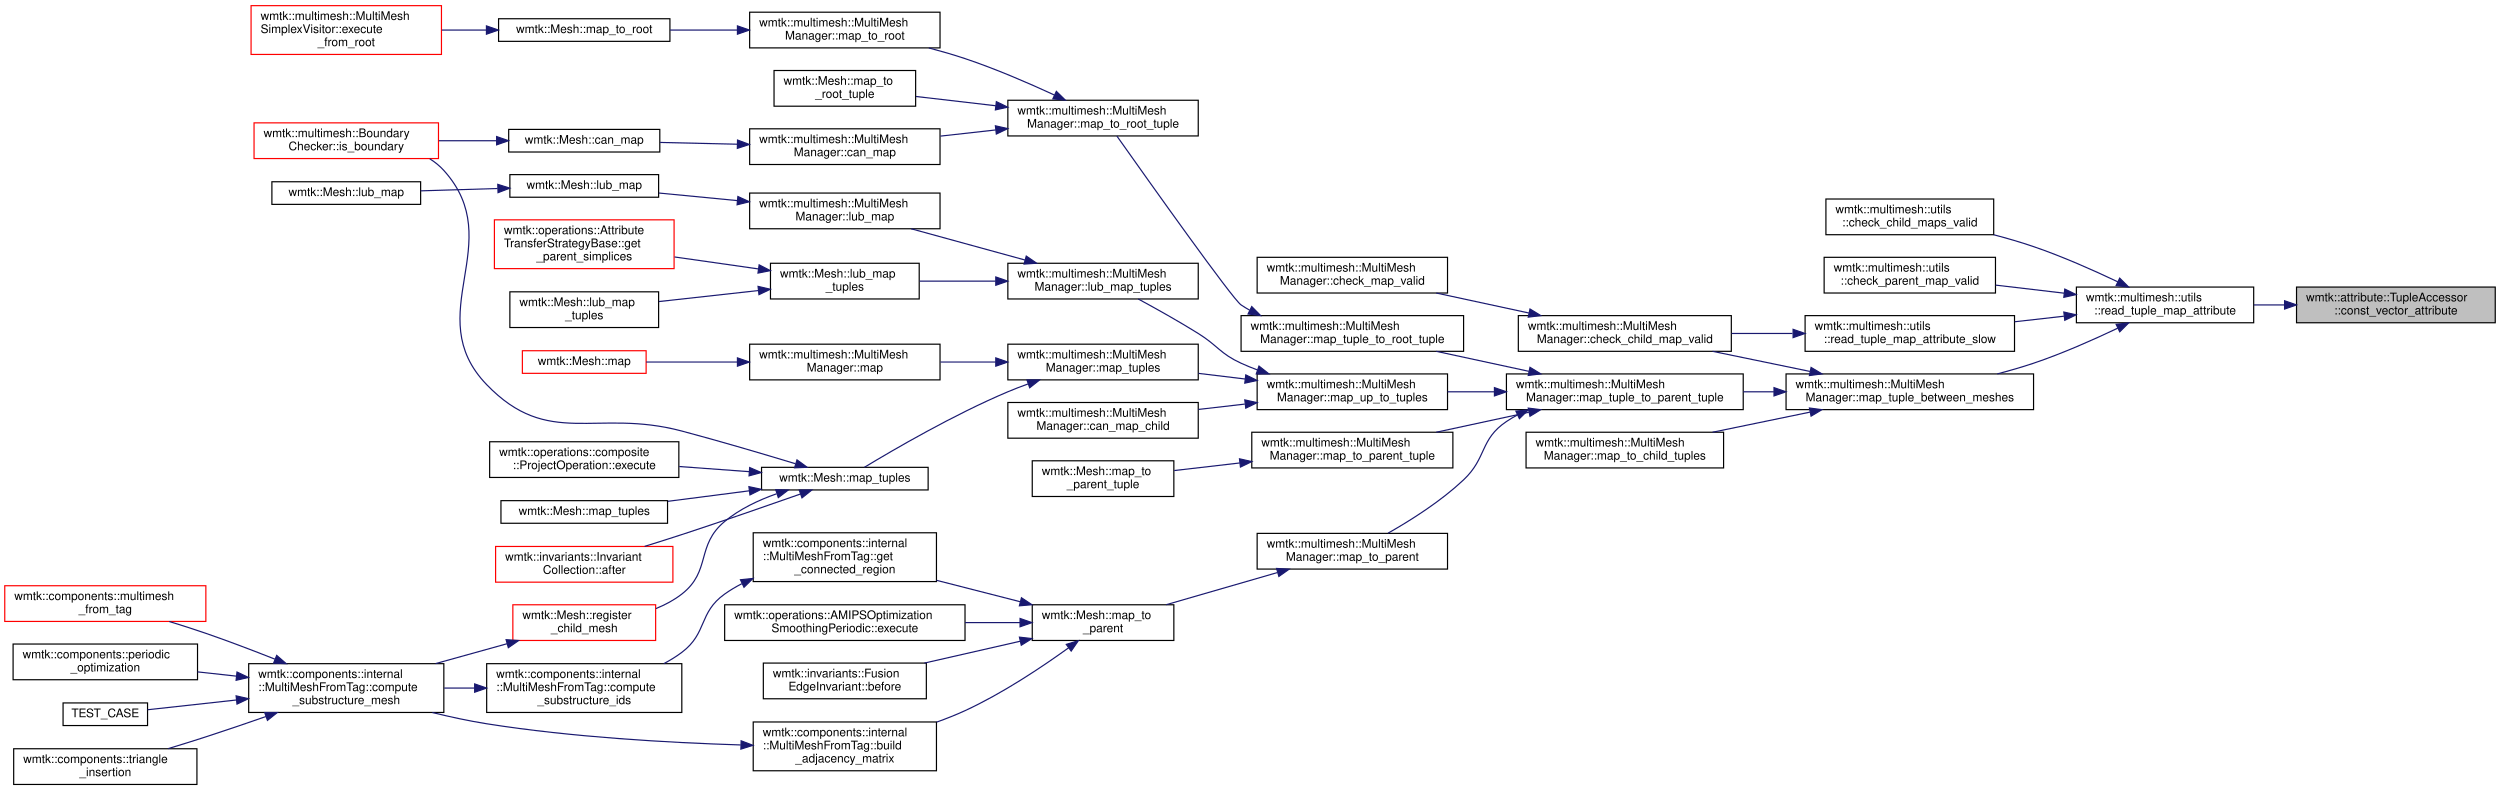
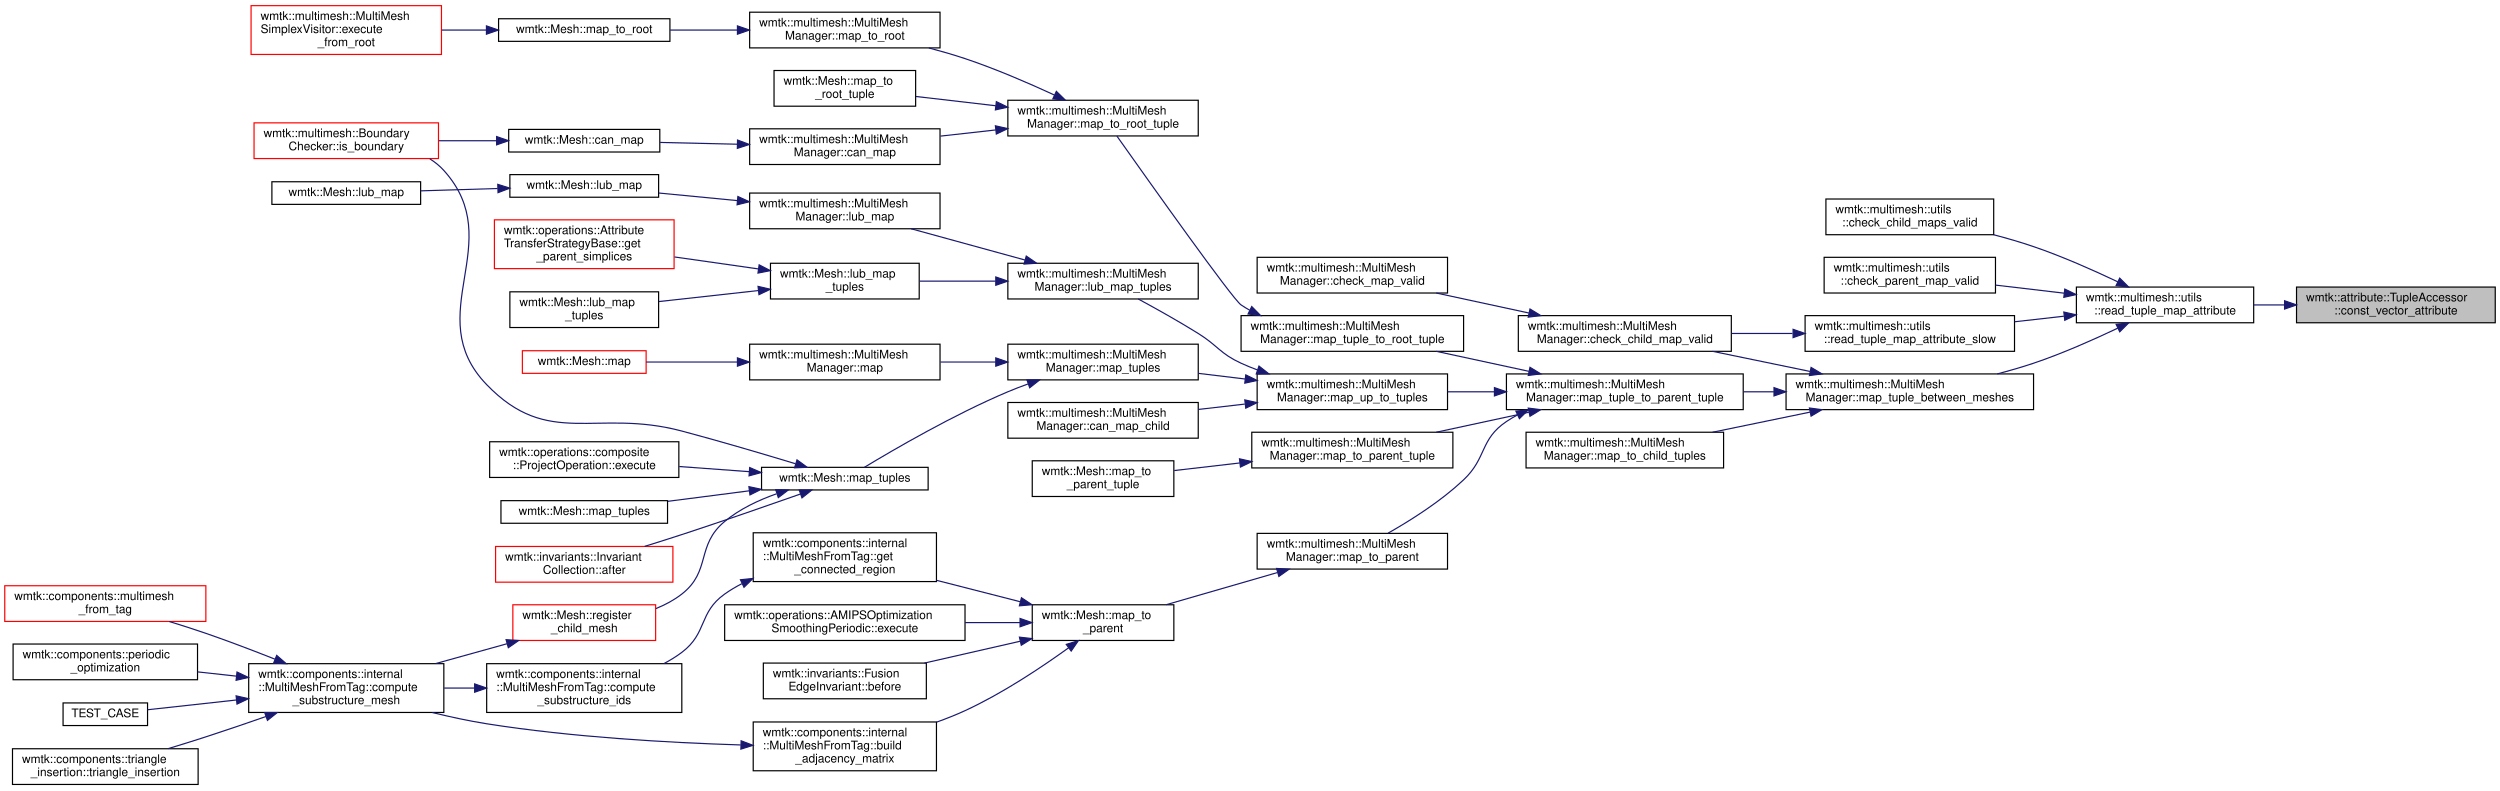
<svg xmlns="http://www.w3.org/2000/svg" xmlns:xlink="http://www.w3.org/1999/xlink" width="2101pt" height="664pt" viewBox="0.00 0.00 2101.00 663.50">
  <g id="graph0" class="graph" transform="scale(1 1) rotate(0) translate(4 659.5)">
    <g id="node1" class="node">
      <g id="a_node1">
        <a xlink:title=" ">
          <polygon fill="#bfbfbf" stroke="black" points="1926,-388.5 1926,-418.5 2093,-418.5 2093,-388.5 1926,-388.5" />
          <text text-anchor="start" x="1934" y="-406.5" font-family="Helvetica,sans-Serif" font-size="10.00">wmtk::attribute::TupleAccessor</text>
          <text text-anchor="middle" x="2009.5" y="-395.5" font-family="Helvetica,sans-Serif" font-size="10.00">::const_vector_attribute</text>
        </a>
      </g>
    </g>
    <g id="node2" class="node">
      <g id="a_node2">
        <a xlink:href="namespacewmtk_1_1multimesh_1_1utils.html#a7d748ef4839b09a5460e8af97b9fa678" target="_top" xlink:title=" ">
          <polygon fill="none" stroke="black" points="1741,-388.5 1741,-418.5 1890,-418.5 1890,-388.5 1741,-388.5" />
          <text text-anchor="start" x="1749" y="-406.5" font-family="Helvetica,sans-Serif" font-size="10.00">wmtk::multimesh::utils</text>
          <text text-anchor="middle" x="1815.5" y="-395.5" font-family="Helvetica,sans-Serif" font-size="10.00">::read_tuple_map_attribute</text>
        </a>
      </g>
    </g>
    <g id="edge1" class="edge">
      <path fill="none" stroke="midnightblue" d="M1915.88,-403.5C1907.26,-403.5 1898.6,-403.5 1890.19,-403.5" />
      <polygon fill="midnightblue" stroke="midnightblue" points="1915.96,-407 1925.96,-403.5 1915.96,-400 1915.96,-407" />
    </g>
    <g id="node3" class="node">
      <g id="a_node3">
        <a xlink:href="namespacewmtk_1_1multimesh_1_1utils.html#a317686a1574920c114f02dac79146d5b" target="_top" xlink:title=" ">
          <polygon fill="none" stroke="black" points="1530.5,-462.5 1530.5,-492.5 1671.5,-492.5 1671.5,-462.5 1530.5,-462.5" />
          <text text-anchor="start" x="1538.5" y="-480.5" font-family="Helvetica,sans-Serif" font-size="10.00">wmtk::multimesh::utils</text>
          <text text-anchor="middle" x="1601" y="-469.5" font-family="Helvetica,sans-Serif" font-size="10.00">::check_child_maps_valid</text>
        </a>
      </g>
    </g>
    <g id="edge2" class="edge">
      <path fill="none" stroke="midnightblue" d="M1775.8,-422.9C1755.15,-432.71 1729.1,-444.26 1705,-452.5 1694.29,-456.16 1682.78,-459.51 1671.48,-462.48" />
      <polygon fill="midnightblue" stroke="midnightblue" points="1777.39,-426.02 1784.88,-418.53 1774.36,-419.71 1777.39,-426.02" />
    </g>
    <g id="node4" class="node">
      <g id="a_node4">
        <a xlink:href="namespacewmtk_1_1multimesh_1_1utils.html#a72d2a49b74701d0d60edfe4408f4b5a0" target="_top" xlink:title=" ">
          <polygon fill="none" stroke="black" points="1529,-413.5 1529,-443.5 1673,-443.5 1673,-413.5 1529,-413.5" />
          <text text-anchor="start" x="1537" y="-431.5" font-family="Helvetica,sans-Serif" font-size="10.00">wmtk::multimesh::utils</text>
          <text text-anchor="middle" x="1601" y="-420.5" font-family="Helvetica,sans-Serif" font-size="10.00">::check_parent_map_valid</text>
        </a>
      </g>
    </g>
    <g id="edge3" class="edge">
      <path fill="none" stroke="midnightblue" d="M1730.62,-413.37C1711.58,-415.61 1691.54,-417.97 1673.09,-420.14" />
      <polygon fill="midnightblue" stroke="midnightblue" points="1731.25,-416.82 1740.77,-412.17 1730.43,-409.87 1731.25,-416.82" />
    </g>
    <g id="node5" class="node">
      <g id="a_node5">
        <a xlink:href="classwmtk_1_1multimesh_1_1_multi_mesh_manager.html#a6f9186ced3e97aef2a0af71a3aa5c6a0" target="_top" xlink:title=" ">
          <polygon fill="none" stroke="black" points="1497,-315.5 1497,-345.5 1705,-345.5 1705,-315.5 1497,-315.5" />
          <text text-anchor="start" x="1505" y="-333.5" font-family="Helvetica,sans-Serif" font-size="10.00">wmtk::multimesh::MultiMesh</text>
          <text text-anchor="middle" x="1601" y="-322.5" font-family="Helvetica,sans-Serif" font-size="10.00">Manager::map_tuple_between_meshes</text>
        </a>
      </g>
    </g>
    <g id="edge4" class="edge">
      <path fill="none" stroke="midnightblue" d="M1775.83,-384.01C1755.19,-374.17 1729.13,-362.63 1705,-354.5 1695.26,-351.22 1684.85,-348.22 1674.53,-345.55" />
      <polygon fill="midnightblue" stroke="midnightblue" points="1774.38,-387.2 1784.91,-388.39 1777.43,-380.89 1774.38,-387.2" />
    </g>
    <g id="node50" class="node">
      <g id="a_node50">
        <a xlink:href="namespacewmtk_1_1multimesh_1_1utils.html#ad94e77dd28232bdd696412d346f30f62" target="_top" xlink:title=" ">
          <polygon fill="none" stroke="black" points="1513,-364.5 1513,-394.5 1689,-394.5 1689,-364.5 1513,-364.5" />
          <text text-anchor="start" x="1521" y="-382.5" font-family="Helvetica,sans-Serif" font-size="10.00">wmtk::multimesh::utils</text>
          <text text-anchor="middle" x="1601" y="-371.5" font-family="Helvetica,sans-Serif" font-size="10.00">::read_tuple_map_attribute_slow</text>
        </a>
      </g>
    </g>
    <g id="edge52" class="edge">
      <path fill="none" stroke="midnightblue" d="M1730.49,-394.01C1716.89,-392.48 1702.78,-390.88 1689.11,-389.34" />
      <polygon fill="midnightblue" stroke="midnightblue" points="1730.44,-397.53 1740.77,-395.17 1731.23,-390.57 1730.44,-397.53" />
    </g>
    <g id="node6" class="node">
      <g id="a_node6">
        <a xlink:href="classwmtk_1_1multimesh_1_1_multi_mesh_manager.html#ad1b3fcd12c4e092d9e92f2aa7db224bf" target="_top" xlink:title=" ">
          <polygon fill="none" stroke="black" points="1272,-364.5 1272,-394.5 1451,-394.5 1451,-364.5 1272,-364.5" />
          <text text-anchor="start" x="1280" y="-382.5" font-family="Helvetica,sans-Serif" font-size="10.00">wmtk::multimesh::MultiMesh</text>
          <text text-anchor="middle" x="1361.5" y="-371.5" font-family="Helvetica,sans-Serif" font-size="10.00">Manager::check_child_map_valid</text>
        </a>
      </g>
    </g>
    <g id="edge5" class="edge">
      <path fill="none" stroke="midnightblue" d="M1517.06,-347.61C1490.4,-353.11 1461.1,-359.16 1435.23,-364.49" />
      <polygon fill="midnightblue" stroke="midnightblue" points="1518.04,-350.98 1527.13,-345.53 1516.63,-344.13 1518.04,-350.98" />
    </g>
    <g id="node8" class="node">
      <g id="a_node8">
        <a xlink:href="classwmtk_1_1multimesh_1_1_multi_mesh_manager.html#ad327312fd1808a9def38d576eb0a1557" target="_top" xlink:title=" ">
          <polygon fill="none" stroke="black" points="1278.5,-266.5 1278.5,-296.5 1444.5,-296.5 1444.5,-266.5 1278.5,-266.5" />
          <text text-anchor="start" x="1286.5" y="-284.5" font-family="Helvetica,sans-Serif" font-size="10.00">wmtk::multimesh::MultiMesh</text>
          <text text-anchor="middle" x="1361.5" y="-273.5" font-family="Helvetica,sans-Serif" font-size="10.00">Manager::map_to_child_tuples</text>
        </a>
      </g>
    </g>
    <g id="edge7" class="edge">
      <path fill="none" stroke="midnightblue" d="M1517.06,-313.39C1490.4,-307.89 1461.1,-301.84 1435.23,-296.51" />
      <polygon fill="midnightblue" stroke="midnightblue" points="1516.63,-316.87 1527.13,-315.47 1518.04,-310.02 1516.63,-316.87" />
    </g>
    <g id="node9" class="node">
      <g id="a_node9">
        <a xlink:href="classwmtk_1_1multimesh_1_1_multi_mesh_manager.html#af6fd8d8b5cc1e8b2c877718b99374f03" target="_top" xlink:title=" ">
          <polygon fill="none" stroke="black" points="1262,-315.5 1262,-345.5 1461,-345.5 1461,-315.5 1262,-315.5" />
          <text text-anchor="start" x="1270" y="-333.5" font-family="Helvetica,sans-Serif" font-size="10.00">wmtk::multimesh::MultiMesh</text>
          <text text-anchor="middle" x="1361.5" y="-322.5" font-family="Helvetica,sans-Serif" font-size="10.00">Manager::map_tuple_to_parent_tuple</text>
        </a>
      </g>
    </g>
    <g id="edge8" class="edge">
      <path fill="none" stroke="midnightblue" d="M1486.79,-330.5C1478.19,-330.5 1469.54,-330.5 1461.04,-330.5" />
      <polygon fill="midnightblue" stroke="midnightblue" points="1486.87,-334 1496.87,-330.5 1486.87,-327 1486.87,-334" />
    </g>
    <g id="node7" class="node">
      <g id="a_node7">
        <a xlink:href="classwmtk_1_1multimesh_1_1_multi_mesh_manager.html#a01d41f4e6fd9e1c07166ac2470068eaf" target="_top" xlink:title="update all the hashes of the top-simplces of the parent mesh around a vertex hashes of the parent tup...">
          <polygon fill="none" stroke="black" points="1052.5,-413.5 1052.5,-443.5 1212.5,-443.5 1212.5,-413.5 1052.5,-413.5" />
          <text text-anchor="start" x="1060.5" y="-431.5" font-family="Helvetica,sans-Serif" font-size="10.00">wmtk::multimesh::MultiMesh</text>
          <text text-anchor="middle" x="1132.5" y="-420.5" font-family="Helvetica,sans-Serif" font-size="10.00">Manager::check_map_valid</text>
        </a>
      </g>
    </g>
    <g id="edge6" class="edge">
      <path fill="none" stroke="midnightblue" d="M1280.89,-396.69C1255.5,-402.16 1227.63,-408.18 1203.02,-413.49" />
      <polygon fill="midnightblue" stroke="midnightblue" points="1281.81,-400.07 1290.85,-394.53 1280.34,-393.22 1281.81,-400.07" />
    </g>
    <g id="node10" class="node">
      <g id="a_node10">
        <a xlink:href="classwmtk_1_1multimesh_1_1_multi_mesh_manager.html#ac94a293fd16e73ca52793906e308b885" target="_top" xlink:title="optimized map from a simplex from this mesh to its direct parent">
          <polygon fill="none" stroke="black" points="1052.5,-181.5 1052.5,-211.5 1212.5,-211.5 1212.5,-181.5 1052.5,-181.5" />
          <text text-anchor="start" x="1060.5" y="-199.5" font-family="Helvetica,sans-Serif" font-size="10.00">wmtk::multimesh::MultiMesh</text>
          <text text-anchor="middle" x="1132.5" y="-188.5" font-family="Helvetica,sans-Serif" font-size="10.00">Manager::map_to_parent</text>
        </a>
      </g>
    </g>
    <g id="edge9" class="edge">
      <path fill="none" stroke="midnightblue" d="M1271.22,-310.99C1268.03,-309.31 1264.94,-307.48 1262,-305.5 1239.59,-290.4 1245.66,-275.04 1226,-256.5 1206.93,-238.5 1181.78,-222.59 1162.52,-211.68" />
      <polygon fill="midnightblue" stroke="midnightblue" points="1269.93,-314.25 1280.46,-315.35 1272.91,-307.92 1269.93,-314.25" />
    </g>
    <g id="node22" class="node">
      <g id="a_node22">
        <a xlink:href="classwmtk_1_1multimesh_1_1_multi_mesh_manager.html#aceafdf106da35c6b5ba26539a8d47aac" target="_top" xlink:title="optimized map from a simplex from this mesh to its direct parent">
          <polygon fill="none" stroke="black" points="1048,-266.5 1048,-296.5 1217,-296.5 1217,-266.5 1048,-266.5" />
          <text text-anchor="start" x="1056" y="-284.5" font-family="Helvetica,sans-Serif" font-size="10.00">wmtk::multimesh::MultiMesh</text>
          <text text-anchor="middle" x="1132.5" y="-273.5" font-family="Helvetica,sans-Serif" font-size="10.00">Manager::map_to_parent_tuple</text>
        </a>
      </g>
    </g>
    <g id="edge22" class="edge">
      <path fill="none" stroke="midnightblue" d="M1280.89,-313.31C1255.5,-307.84 1227.63,-301.82 1203.02,-296.51" />
      <polygon fill="midnightblue" stroke="midnightblue" points="1280.34,-316.78 1290.85,-315.47 1281.81,-309.93 1280.34,-316.78" />
    </g>
    <g id="node24" class="node">
      <g id="a_node24">
        <a xlink:href="classwmtk_1_1multimesh_1_1_multi_mesh_manager.html#abbd5b4aab00a9ebb113bc6fe5bb635bd" target="_top" xlink:title=" ">
          <polygon fill="none" stroke="black" points="1039,-364.5 1039,-394.5 1226,-394.5 1226,-364.5 1039,-364.5" />
          <text text-anchor="start" x="1047" y="-382.5" font-family="Helvetica,sans-Serif" font-size="10.00">wmtk::multimesh::MultiMesh</text>
          <text text-anchor="middle" x="1132.5" y="-371.5" font-family="Helvetica,sans-Serif" font-size="10.00">Manager::map_tuple_to_root_tuple</text>
        </a>
      </g>
    </g>
    <g id="edge24" class="edge">
      <path fill="none" stroke="midnightblue" d="M1280.89,-347.69C1255.5,-353.16 1227.63,-359.18 1203.02,-364.49" />
      <polygon fill="midnightblue" stroke="midnightblue" points="1281.81,-351.07 1290.85,-345.53 1280.34,-344.22 1281.81,-351.07" />
    </g>
    <g id="node33" class="node">
      <g id="a_node33">
        <a xlink:href="classwmtk_1_1multimesh_1_1_multi_mesh_manager.html#aefe5179057c978e227c3349d13578c4a" target="_top" xlink:title=" ">
          <polygon fill="none" stroke="black" points="1052.5,-315.5 1052.5,-345.5 1212.5,-345.5 1212.5,-315.5 1052.5,-315.5" />
          <text text-anchor="start" x="1060.5" y="-333.5" font-family="Helvetica,sans-Serif" font-size="10.00">wmtk::multimesh::MultiMesh</text>
          <text text-anchor="middle" x="1132.5" y="-322.5" font-family="Helvetica,sans-Serif" font-size="10.00">Manager::map_up_to_tuples</text>
        </a>
      </g>
    </g>
    <g id="edge33" class="edge">
      <path fill="none" stroke="midnightblue" d="M1251.82,-330.5C1238.57,-330.5 1225.24,-330.5 1212.53,-330.5" />
      <polygon fill="midnightblue" stroke="midnightblue" points="1251.92,-334 1261.92,-330.5 1251.92,-327 1251.92,-334" />
    </g>
    <g id="node11" class="node">
      <g id="a_node11">
        <a xlink:href="classwmtk_1_1_mesh.html#abce79ed965e5c4631713fe534f1699a7" target="_top" xlink:title="optimized map from a simplex from this mesh to its direct parent">
          <polygon fill="none" stroke="black" points="863.5,-121.5 863.5,-151.5 982.5,-151.5 982.5,-121.5 863.5,-121.5" />
          <text text-anchor="start" x="871.5" y="-139.5" font-family="Helvetica,sans-Serif" font-size="10.00">wmtk::Mesh::map_to</text>
          <text text-anchor="middle" x="923" y="-128.5" font-family="Helvetica,sans-Serif" font-size="10.00">_parent</text>
        </a>
      </g>
    </g>
    <g id="edge10" class="edge">
      <path fill="none" stroke="midnightblue" d="M1069.54,-178.58C1039.77,-169.98 1004.48,-159.77 976.11,-151.57" />
      <polygon fill="midnightblue" stroke="midnightblue" points="1068.83,-182.02 1079.41,-181.44 1070.77,-175.3 1068.83,-182.02" />
    </g>
    <g id="node12" class="node">
      <g id="a_node12">
        <a xlink:href="classwmtk_1_1invariants_1_1_fusion_edge_invariant.html#abb8894b188e06d51bad0c0df062b37fe" target="_top" xlink:title=" ">
          <polygon fill="none" stroke="black" points="637.5,-72.5 637.5,-102.5 774.5,-102.5 774.5,-72.5 637.5,-72.5" />
          <text text-anchor="start" x="645.5" y="-90.5" font-family="Helvetica,sans-Serif" font-size="10.00">wmtk::invariants::Fusion</text>
          <text text-anchor="middle" x="706" y="-79.5" font-family="Helvetica,sans-Serif" font-size="10.00">EdgeInvariant::before</text>
        </a>
      </g>
    </g>
    <g id="edge11" class="edge">
      <path fill="none" stroke="midnightblue" d="M853.2,-120.82C827.47,-114.96 798.33,-108.32 772.88,-102.51" />
      <polygon fill="midnightblue" stroke="midnightblue" points="852.72,-124.3 863.25,-123.11 854.28,-117.48 852.72,-124.3" />
    </g>
    <g id="node13" class="node">
      <g id="a_node13">
        <a xlink:href="classwmtk_1_1components_1_1internal_1_1_multi_mesh_from_tag.html#a00b7df05e0cd44c1a2d4e6ee39dbaacf" target="_top" xlink:title="Create the adjacency (stored as attribute) of the substructure.">
          <polygon fill="none" stroke="black" points="629,-12 629,-53 783,-53 783,-12 629,-12" />
          <text text-anchor="start" x="637" y="-41" font-family="Helvetica,sans-Serif" font-size="10.00">wmtk::components::internal</text>
          <text text-anchor="start" x="637" y="-30" font-family="Helvetica,sans-Serif" font-size="10.00">::MultiMeshFromTag::build</text>
          <text text-anchor="middle" x="706" y="-19" font-family="Helvetica,sans-Serif" font-size="10.00">_adjacency_matrix</text>
        </a>
      </g>
    </g>
    <g id="edge12" class="edge">
      <path fill="none" stroke="midnightblue" d="M894.13,-115.39C871.6,-99.12 838.55,-77.03 807,-62.5 799.43,-59.01 791.35,-55.81 783.19,-52.9" />
      <polygon fill="midnightblue" stroke="midnightblue" points="892.09,-118.23 902.23,-121.31 896.22,-112.58 892.09,-118.23" />
    </g>
    <g id="node19" class="node">
      <g id="a_node19">
        <a xlink:href="classwmtk_1_1operations_1_1_a_m_i_p_s_optimization_smoothing_periodic.html#a86df18fe3713cb41dca1687487dea61b" target="_top" xlink:title="returns an empty vector in case of failure">
          <polygon fill="none" stroke="black" points="605,-121.5 605,-151.5 807,-151.5 807,-121.5 605,-121.5" />
          <text text-anchor="start" x="613" y="-139.5" font-family="Helvetica,sans-Serif" font-size="10.00">wmtk::operations::AMIPSOptimization</text>
          <text text-anchor="middle" x="706" y="-128.5" font-family="Helvetica,sans-Serif" font-size="10.00">SmoothingPeriodic::execute</text>
        </a>
      </g>
    </g>
    <g id="edge18" class="edge">
      <path fill="none" stroke="midnightblue" d="M853.25,-136.5C838.52,-136.5 822.67,-136.5 807.03,-136.5" />
      <polygon fill="midnightblue" stroke="midnightblue" points="853.25,-140 863.25,-136.5 853.25,-133 853.25,-140" />
    </g>
    <g id="node20" class="node">
      <g id="a_node20">
        <a xlink:href="classwmtk_1_1components_1_1internal_1_1_multi_mesh_from_tag.html#a5c6d50173da15e964b0f1dc6367858e6" target="_top" xlink:title="Get tuples with different global_cid that all represent simplex(t_in, ptype) and are in the same tag-...">
          <polygon fill="none" stroke="black" points="629,-171 629,-212 783,-212 783,-171 629,-171" />
          <text text-anchor="start" x="637" y="-200" font-family="Helvetica,sans-Serif" font-size="10.00">wmtk::components::internal</text>
          <text text-anchor="start" x="637" y="-189" font-family="Helvetica,sans-Serif" font-size="10.00">::MultiMeshFromTag::get</text>
          <text text-anchor="middle" x="706" y="-178" font-family="Helvetica,sans-Serif" font-size="10.00">_connected_region</text>
        </a>
      </g>
    </g>
    <g id="edge19" class="edge">
      <path fill="none" stroke="midnightblue" d="M853.48,-154.03C831.05,-159.77 806,-166.17 783.05,-172.05" />
      <polygon fill="midnightblue" stroke="midnightblue" points="854.43,-157.4 863.25,-151.53 852.69,-150.62 854.43,-157.4" />
    </g>
    <g id="node14" class="node">
      <g id="a_node14">
        <a xlink:href="classwmtk_1_1components_1_1internal_1_1_multi_mesh_from_tag.html#a96647e9413f2b7e13dd17f02cf29b12d" target="_top" xlink:title="Create a manifold mesh from the substructure.">
          <polygon fill="none" stroke="black" points="205,-61 205,-102 369,-102 369,-61 205,-61" />
          <text text-anchor="start" x="213" y="-90" font-family="Helvetica,sans-Serif" font-size="10.00">wmtk::components::internal</text>
          <text text-anchor="start" x="213" y="-79" font-family="Helvetica,sans-Serif" font-size="10.00">::MultiMeshFromTag::compute</text>
          <text text-anchor="middle" x="287" y="-68" font-family="Helvetica,sans-Serif" font-size="10.00">_substructure_mesh</text>
        </a>
      </g>
    </g>
    <g id="edge13" class="edge">
      <path fill="none" stroke="midnightblue" d="M618.52,-33.69C558.33,-35.56 476.38,-40.19 405,-51.5 390.09,-53.86 374.31,-57.27 359.33,-60.95" />
      <polygon fill="midnightblue" stroke="midnightblue" points="618.85,-37.18 628.74,-33.39 618.64,-30.18 618.85,-37.18" />
    </g>
    <g id="node15" class="node">
      <g id="a_node15">
        <a xlink:href="namespacewmtk_1_1components.html#ac309092566399cef68679a1bb8107d1e" target="_top" xlink:title="Generate a multi-mesh from a mesh with a tag that represents the substructure, the mesh is changed.">
          <polygon fill="none" stroke="red" points="0,-137.5 0,-167.5 169,-167.5 169,-137.5 0,-137.5" />
          <text text-anchor="start" x="8" y="-155.5" font-family="Helvetica,sans-Serif" font-size="10.00">wmtk::components::multimesh</text>
          <text text-anchor="middle" x="84.5" y="-144.5" font-family="Helvetica,sans-Serif" font-size="10.00">_from_tag</text>
        </a>
      </g>
    </g>
    <g id="edge14" class="edge">
      <path fill="none" stroke="midnightblue" d="M227.07,-105.78C208.6,-113.09 188.06,-120.91 169,-127.5 159.13,-130.91 148.52,-134.3 138.27,-137.43" />
      <polygon fill="midnightblue" stroke="midnightblue" points="228.53,-108.96 236.53,-102.01 225.94,-102.46 228.53,-108.96" />
    </g>
    <g id="node16" class="node">
      <g id="a_node16">
        <a xlink:href="namespacewmtk_1_1components.html#a4166e4880553cfacbf79ac3515a637cd" target="_top" xlink:title=" ">
          <polygon fill="none" stroke="black" points="7,-88.5 7,-118.5 162,-118.5 162,-88.5 7,-88.5" />
          <text text-anchor="start" x="15" y="-106.5" font-family="Helvetica,sans-Serif" font-size="10.00">wmtk::components::periodic</text>
          <text text-anchor="middle" x="84.5" y="-95.5" font-family="Helvetica,sans-Serif" font-size="10.00">_optimization</text>
        </a>
      </g>
    </g>
    <g id="edge15" class="edge">
      <path fill="none" stroke="midnightblue" d="M194.75,-91.51C183.8,-92.71 172.72,-93.93 162.01,-95.1" />
      <polygon fill="midnightblue" stroke="midnightblue" points="195.18,-94.99 204.74,-90.42 194.42,-88.03 195.18,-94.99" />
    </g>
    <g id="node17" class="node">
      <g id="a_node17">
        <a xlink:href="test__component__multimesh__from__tag_8cpp.html#a18cd3d411cfadc472201c20662d62869" target="_top" xlink:title=" ">
          <polygon fill="none" stroke="black" points="49,-50 49,-69 120,-69 120,-50 49,-50" />
          <text text-anchor="middle" x="84.5" y="-57" font-family="Helvetica,sans-Serif" font-size="10.00">TEST_CASE</text>
        </a>
      </g>
    </g>
    <g id="edge16" class="edge">
      <path fill="none" stroke="midnightblue" d="M194.63,-71.47C168.11,-68.56 140.76,-65.56 120.07,-63.29" />
      <polygon fill="midnightblue" stroke="midnightblue" points="194.42,-74.97 204.74,-72.58 195.18,-68.01 194.42,-74.97" />
    </g>
    <g id="node18" class="node">
      <g id="a_node18">
-         <a xlink:href="namespacewmtk_1_1components.html#a9d6d11e3b7ba03911492ecfc79622247" target="_top" xlink:title=" ">
-           <polygon fill="none" stroke="black" points="7.5,-0.5 7.5,-30.5 161.5,-30.5 161.5,-0.5 7.5,-0.5" />
-           <text text-anchor="start" x="15.5" y="-18.5" font-family="Helvetica,sans-Serif" font-size="10.00">wmtk::components::triangle</text>
-           <text text-anchor="middle" x="84.5" y="-7.5" font-family="Helvetica,sans-Serif" font-size="10.00">_insertion</text>
+         <a xlink:href="namespacewmtk_1_1components_1_1triangle__insertion.html#a5d73d2303dfd2790486363fcf53ea421" target="_top" xlink:title=" ">
+           <polygon fill="none" stroke="black" points="6.5,-0.5 6.5,-30.5 162.5,-30.5 162.5,-0.5 6.5,-0.5" />
+           <text text-anchor="start" x="14.5" y="-18.5" font-family="Helvetica,sans-Serif" font-size="10.00">wmtk::components::triangle</text>
+           <text text-anchor="middle" x="84.5" y="-7.5" font-family="Helvetica,sans-Serif" font-size="10.00">_insertion::triangle_insertion</text>
        </a>
      </g>
    </g>
    <g id="edge17" class="edge">
      <path fill="none" stroke="midnightblue" d="M219.51,-57.6C203.05,-51.85 185.43,-45.83 169,-40.5 158.78,-37.18 147.81,-33.78 137.28,-30.6" />
      <polygon fill="midnightblue" stroke="midnightblue" points="218.45,-60.94 229.05,-60.95 220.77,-54.34 218.45,-60.94" />
    </g>
    <g id="node21" class="node">
      <g id="a_node21">
        <a xlink:href="classwmtk_1_1components_1_1internal_1_1_multi_mesh_from_tag.html#afb744eb2b5ec264a9a682ccfd3f8dfcb" target="_top" xlink:title="Compute the ids of the manifold substructure.">
          <polygon fill="none" stroke="black" points="405,-61 405,-102 569,-102 569,-61 405,-61" />
          <text text-anchor="start" x="413" y="-90" font-family="Helvetica,sans-Serif" font-size="10.00">wmtk::components::internal</text>
          <text text-anchor="start" x="413" y="-79" font-family="Helvetica,sans-Serif" font-size="10.00">::MultiMeshFromTag::compute</text>
          <text text-anchor="middle" x="487" y="-68" font-family="Helvetica,sans-Serif" font-size="10.00">_substructure_ids</text>
        </a>
      </g>
    </g>
    <g id="edge20" class="edge">
      <path fill="none" stroke="midnightblue" d="M619.49,-169.23C614.41,-166.63 609.53,-163.73 605,-160.5 582.99,-144.82 590.58,-127.77 569,-111.5 564.33,-107.98 559.2,-104.84 553.87,-102.03" />
      <polygon fill="midnightblue" stroke="midnightblue" points="618.28,-172.53 628.82,-173.61 621.25,-166.19 618.28,-172.53" />
    </g>
    <g id="edge21" class="edge">
      <path fill="none" stroke="midnightblue" d="M394.64,-81.5C386.18,-81.5 377.65,-81.5 369.3,-81.5" />
      <polygon fill="midnightblue" stroke="midnightblue" points="394.89,-85 404.89,-81.5 394.89,-78 394.89,-85" />
    </g>
    <g id="node23" class="node">
      <g id="a_node23">
        <a xlink:href="classwmtk_1_1_mesh.html#a9a1a8863d4694baab3679edfb5c0dccb" target="_top" xlink:title="optimized map from a simplex from this mesh to its direct parent">
          <polygon fill="none" stroke="black" points="863.5,-242.5 863.5,-272.5 982.5,-272.5 982.5,-242.5 863.5,-242.5" />
          <text text-anchor="start" x="871.5" y="-260.5" font-family="Helvetica,sans-Serif" font-size="10.00">wmtk::Mesh::map_to</text>
          <text text-anchor="middle" x="923" y="-249.5" font-family="Helvetica,sans-Serif" font-size="10.00">_parent_tuple</text>
        </a>
      </g>
    </g>
    <g id="edge23" class="edge">
      <path fill="none" stroke="midnightblue" d="M1037.94,-270.68C1019.18,-268.51 999.97,-266.29 982.8,-264.3" />
      <polygon fill="midnightblue" stroke="midnightblue" points="1037.66,-274.17 1048,-271.84 1038.47,-267.22 1037.66,-274.17" />
    </g>
    <g id="node25" class="node">
      <g id="a_node25">
        <a xlink:href="classwmtk_1_1multimesh_1_1_multi_mesh_manager.html#a04ea5ec1326046461d38b0dd74ded250" target="_top" xlink:title="maps a simplex from this mesh to the root mesh">
          <polygon fill="none" stroke="black" points="843,-545.5 843,-575.5 1003,-575.5 1003,-545.5 843,-545.5" />
          <text text-anchor="start" x="851" y="-563.5" font-family="Helvetica,sans-Serif" font-size="10.00">wmtk::multimesh::MultiMesh</text>
          <text text-anchor="middle" x="923" y="-552.5" font-family="Helvetica,sans-Serif" font-size="10.00">Manager::map_to_root_tuple</text>
        </a>
      </g>
    </g>
    <g id="edge25" class="edge">
      <path fill="none" stroke="midnightblue" d="M1046.17,-399.11C1043.7,-400.48 1041.3,-401.94 1039,-403.5 1031.8,-408.39 961.72,-507.07 934.62,-545.43" />
      <polygon fill="midnightblue" stroke="midnightblue" points="1047.96,-402.13 1055.39,-394.57 1044.87,-395.85 1047.96,-402.13" />
    </g>
    <g id="node26" class="node">
      <g id="a_node26">
        <a xlink:href="classwmtk_1_1multimesh_1_1_multi_mesh_manager.html#adbdd51ce90b08ce81fec54bfaa85b533" target="_top" xlink:title=" ">
          <polygon fill="none" stroke="black" points="626,-521.5 626,-551.5 786,-551.5 786,-521.5 626,-521.5" />
          <text text-anchor="start" x="634" y="-539.5" font-family="Helvetica,sans-Serif" font-size="10.00">wmtk::multimesh::MultiMesh</text>
          <text text-anchor="middle" x="706" y="-528.5" font-family="Helvetica,sans-Serif" font-size="10.00">Manager::can_map</text>
        </a>
      </g>
    </g>
    <g id="edge26" class="edge">
      <path fill="none" stroke="midnightblue" d="M832.82,-550.54C817.4,-548.82 801.47,-547.05 786.33,-545.36" />
      <polygon fill="midnightblue" stroke="midnightblue" points="832.53,-554.03 842.86,-551.67 833.31,-547.08 832.53,-554.03" />
    </g>
    <g id="node29" class="node">
      <g id="a_node29">
        <a xlink:href="classwmtk_1_1multimesh_1_1_multi_mesh_manager.html#ac385f8fb3dd7d7ac3c0ce66f35fa46bf" target="_top" xlink:title="maps a simplex from this mesh to the root mesh">
          <polygon fill="none" stroke="black" points="626,-619.5 626,-649.5 786,-649.5 786,-619.5 626,-619.5" />
          <text text-anchor="start" x="634" y="-637.5" font-family="Helvetica,sans-Serif" font-size="10.00">wmtk::multimesh::MultiMesh</text>
          <text text-anchor="middle" x="706" y="-626.5" font-family="Helvetica,sans-Serif" font-size="10.00">Manager::map_to_root</text>
        </a>
      </g>
    </g>
    <g id="edge29" class="edge">
      <path fill="none" stroke="midnightblue" d="M882.06,-579.91C860.25,-590 832.54,-601.96 807,-610.5 797.26,-613.76 786.86,-616.76 776.57,-619.46" />
      <polygon fill="midnightblue" stroke="midnightblue" points="883.76,-582.99 891.34,-575.58 880.8,-576.64 883.76,-582.99" />
    </g>
    <g id="node32" class="node">
      <g id="a_node32">
        <a xlink:href="classwmtk_1_1_mesh.html#a4fd4fede1199b98a60af2645b06ecf87" target="_top" xlink:title="maps a simplex from this mesh to the root mesh">
          <polygon fill="none" stroke="black" points="646.5,-570.5 646.5,-600.5 765.5,-600.5 765.5,-570.5 646.5,-570.5" />
          <text text-anchor="start" x="654.5" y="-588.5" font-family="Helvetica,sans-Serif" font-size="10.00">wmtk::Mesh::map_to</text>
          <text text-anchor="middle" x="706" y="-577.5" font-family="Helvetica,sans-Serif" font-size="10.00">_root_tuple</text>
        </a>
      </g>
    </g>
    <g id="edge32" class="edge">
      <path fill="none" stroke="midnightblue" d="M832.89,-570.86C810.26,-573.49 786.49,-576.26 765.79,-578.66" />
      <polygon fill="midnightblue" stroke="midnightblue" points="833.33,-574.33 842.86,-569.7 832.52,-567.38 833.33,-574.33" />
    </g>
    <g id="node27" class="node">
      <g id="a_node27">
        <a xlink:href="classwmtk_1_1_mesh.html#ac57c4894358e3857c09dfb00eb934c1f" target="_top" xlink:title=" ">
          <polygon fill="none" stroke="black" points="423.5,-532 423.5,-551 550.5,-551 550.5,-532 423.5,-532" />
          <text text-anchor="middle" x="487" y="-539" font-family="Helvetica,sans-Serif" font-size="10.00">wmtk::Mesh::can_map</text>
        </a>
      </g>
    </g>
    <g id="edge27" class="edge">
      <path fill="none" stroke="midnightblue" d="M615.5,-538.56C593.75,-539.06 570.96,-539.59 550.75,-540.05" />
      <polygon fill="midnightblue" stroke="midnightblue" points="615.82,-542.06 625.74,-538.33 615.66,-535.06 615.82,-542.06" />
    </g>
    <g id="node28" class="node">
      <g id="a_node28">
        <a xlink:href="classwmtk_1_1multimesh_1_1_boundary_checker.html#ac3757a6c4ff01617e4c0ac4b968407b5" target="_top" xlink:title=" ">
          <polygon fill="none" stroke="red" points="209.5,-526.5 209.5,-556.5 364.5,-556.5 364.5,-526.5 209.5,-526.5" />
          <text text-anchor="start" x="217.5" y="-544.5" font-family="Helvetica,sans-Serif" font-size="10.00">wmtk::multimesh::Boundary</text>
          <text text-anchor="middle" x="287" y="-533.5" font-family="Helvetica,sans-Serif" font-size="10.00">Checker::is_boundary</text>
        </a>
      </g>
    </g>
    <g id="edge28" class="edge">
      <path fill="none" stroke="midnightblue" d="M413.16,-541.5C397.42,-541.5 380.73,-541.5 364.84,-541.5" />
      <polygon fill="midnightblue" stroke="midnightblue" points="413.35,-545 423.35,-541.5 413.35,-538 413.35,-545" />
    </g>
    <g id="node30" class="node">
      <g id="a_node30">
        <a xlink:href="classwmtk_1_1_mesh.html#aa23d8c5ea9c2a2d635eb7c67221206e8" target="_top" xlink:title="maps a simplex from this mesh to the root mesh">
          <polygon fill="none" stroke="black" points="415,-625 415,-644 559,-644 559,-625 415,-625" />
          <text text-anchor="middle" x="487" y="-632" font-family="Helvetica,sans-Serif" font-size="10.00">wmtk::Mesh::map_to_root</text>
        </a>
      </g>
    </g>
    <g id="edge30" class="edge">
      <path fill="none" stroke="midnightblue" d="M615.67,-634.5C596.84,-634.5 577.2,-634.5 559.15,-634.5" />
      <polygon fill="midnightblue" stroke="midnightblue" points="615.74,-638 625.74,-634.5 615.74,-631 615.74,-638" />
    </g>
    <g id="node31" class="node">
      <g id="a_node31">
        <a xlink:href="classwmtk_1_1multimesh_1_1_multi_mesh_simplex_visitor.html#a4084e9097656664e6138a26c4082957e" target="_top" xlink:title=" ">
          <polygon fill="none" stroke="red" points="207,-614 207,-655 367,-655 367,-614 207,-614" />
          <text text-anchor="start" x="215" y="-643" font-family="Helvetica,sans-Serif" font-size="10.00">wmtk::multimesh::MultiMesh</text>
          <text text-anchor="start" x="215" y="-632" font-family="Helvetica,sans-Serif" font-size="10.00">SimplexVisitor::execute</text>
          <text text-anchor="middle" x="287" y="-621" font-family="Helvetica,sans-Serif" font-size="10.00">_from_root</text>
        </a>
      </g>
    </g>
    <g id="edge31" class="edge">
      <path fill="none" stroke="midnightblue" d="M404.56,-634.5C392.25,-634.5 379.56,-634.5 367.3,-634.5" />
      <polygon fill="midnightblue" stroke="midnightblue" points="404.8,-638 414.8,-634.5 404.8,-631 404.8,-638" />
    </g>
    <g id="node34" class="node">
      <g id="a_node34">
        <a xlink:href="classwmtk_1_1multimesh_1_1_multi_mesh_manager.html#a3ded46d7d107bd43d3c40b43727c8ebf" target="_top" xlink:title=" ">
          <polygon fill="none" stroke="black" points="843,-291.5 843,-321.5 1003,-321.5 1003,-291.5 843,-291.5" />
          <text text-anchor="start" x="851" y="-309.5" font-family="Helvetica,sans-Serif" font-size="10.00">wmtk::multimesh::MultiMesh</text>
          <text text-anchor="middle" x="923" y="-298.5" font-family="Helvetica,sans-Serif" font-size="10.00">Manager::can_map_child</text>
        </a>
      </g>
    </g>
    <g id="edge34" class="edge">
      <path fill="none" stroke="midnightblue" d="M1042.14,-320.16C1029.18,-318.67 1015.91,-317.13 1003.16,-315.66" />
      <polygon fill="midnightblue" stroke="midnightblue" points="1042.13,-323.69 1052.46,-321.36 1042.93,-316.73 1042.13,-323.69" />
    </g>
    <g id="node35" class="node">
      <g id="a_node35">
        <a xlink:href="classwmtk_1_1multimesh_1_1_multi_mesh_manager.html#ab5c1f3b38daa298b1ef25867a2dcd349" target="_top" xlink:title="maps a simplex from this mesh to any other mesh using the LUB as the root">
          <polygon fill="none" stroke="black" points="843,-408.5 843,-438.5 1003,-438.5 1003,-408.5 843,-408.5" />
          <text text-anchor="start" x="851" y="-426.5" font-family="Helvetica,sans-Serif" font-size="10.00">wmtk::multimesh::MultiMesh</text>
          <text text-anchor="middle" x="923" y="-415.5" font-family="Helvetica,sans-Serif" font-size="10.00">Manager::lub_map_tuples</text>
        </a>
      </g>
    </g>
    <g id="edge35" class="edge">
      <path fill="none" stroke="midnightblue" d="M1052.65,-348.89C1047.97,-350.62 1043.39,-352.49 1039,-354.5 1021.3,-362.63 1019.53,-369.19 1003,-379.5 986.61,-389.72 967.74,-400.27 952.55,-408.49" />
      <polygon fill="midnightblue" stroke="midnightblue" points="1054.05,-352.11 1062.36,-345.55 1051.77,-345.5 1054.05,-352.11" />
    </g>
    <g id="node42" class="node">
      <g id="a_node42">
        <a xlink:href="classwmtk_1_1multimesh_1_1_multi_mesh_manager.html#acaaab688faff0e1b2d9142d6cc128e46" target="_top" xlink:title="maps a simplex from this mesh to any other mesh">
          <polygon fill="none" stroke="black" points="843,-340.5 843,-370.5 1003,-370.5 1003,-340.5 843,-340.5" />
          <text text-anchor="start" x="851" y="-358.5" font-family="Helvetica,sans-Serif" font-size="10.00">wmtk::multimesh::MultiMesh</text>
          <text text-anchor="middle" x="923" y="-347.5" font-family="Helvetica,sans-Serif" font-size="10.00">Manager::map_tuples</text>
        </a>
      </g>
    </g>
    <g id="edge42" class="edge">
      <path fill="none" stroke="midnightblue" d="M1042.53,-341.22C1029.44,-342.8 1016.03,-344.41 1003.16,-345.96" />
      <polygon fill="midnightblue" stroke="midnightblue" points="1042.95,-344.69 1052.46,-340.02 1042.11,-337.74 1042.95,-344.69" />
    </g>
    <g id="node36" class="node">
      <g id="a_node36">
        <a xlink:href="classwmtk_1_1multimesh_1_1_multi_mesh_manager.html#afda2cea3f093e5fd59ad9ed58f1c0f33" target="_top" xlink:title="maps a simplex from this mesh to any other mesh using the LUB as the root">
          <polygon fill="none" stroke="black" points="626,-467.5 626,-497.5 786,-497.5 786,-467.5 626,-467.5" />
          <text text-anchor="start" x="634" y="-485.5" font-family="Helvetica,sans-Serif" font-size="10.00">wmtk::multimesh::MultiMesh</text>
          <text text-anchor="middle" x="706" y="-474.5" font-family="Helvetica,sans-Serif" font-size="10.00">Manager::lub_map</text>
        </a>
      </g>
    </g>
    <g id="edge36" class="edge">
      <path fill="none" stroke="midnightblue" d="M857.49,-441.2C826.95,-449.58 790.88,-459.48 761.71,-467.49" />
      <polygon fill="midnightblue" stroke="midnightblue" points="858.47,-444.56 867.19,-438.54 856.62,-437.81 858.47,-444.56" />
    </g>
    <g id="node39" class="node">
      <g id="a_node39">
        <a xlink:href="classwmtk_1_1_mesh.html#afca213673a7f569665d73353eae95ccc" target="_top" xlink:title="maps a simplex from this mesh to any other mesh using LUB mesh as root">
          <polygon fill="none" stroke="black" points="643.5,-408.5 643.5,-438.5 768.5,-438.5 768.5,-408.5 643.5,-408.5" />
          <text text-anchor="start" x="651.5" y="-426.5" font-family="Helvetica,sans-Serif" font-size="10.00">wmtk::Mesh::lub_map</text>
          <text text-anchor="middle" x="706" y="-415.5" font-family="Helvetica,sans-Serif" font-size="10.00">_tuples</text>
        </a>
      </g>
    </g>
    <g id="edge39" class="edge">
      <path fill="none" stroke="midnightblue" d="M832.74,-423.5C811.24,-423.5 788.75,-423.5 768.82,-423.5" />
      <polygon fill="midnightblue" stroke="midnightblue" points="832.86,-427 842.86,-423.5 832.86,-420 832.86,-427" />
    </g>
    <g id="node37" class="node">
      <g id="a_node37">
        <a xlink:href="classwmtk_1_1_mesh.html#a41b770767cdea17fe0adc0c991202091" target="_top" xlink:title="maps a simplex from this mesh to any other mesh using LUB mesh as root">
          <polygon fill="none" stroke="black" points="424.5,-494 424.5,-513 549.5,-513 549.5,-494 424.5,-494" />
          <text text-anchor="middle" x="487" y="-501" font-family="Helvetica,sans-Serif" font-size="10.00">wmtk::Mesh::lub_map</text>
        </a>
      </g>
    </g>
    <g id="edge37" class="edge">
      <path fill="none" stroke="midnightblue" d="M615.65,-491.15C593.49,-493.29 570.22,-495.54 549.72,-497.53" />
      <polygon fill="midnightblue" stroke="midnightblue" points="616.12,-494.62 625.74,-490.17 615.45,-487.65 616.12,-494.62" />
    </g>
    <g id="node38" class="node">
      <g id="a_node38">
        <a xlink:href="classwmtk_1_1_mesh.html#a490bc8412756782456cdf3a5bb4582f3" target="_top" xlink:title=" ">
          <polygon fill="none" stroke="black" points="224.5,-488 224.5,-507 349.5,-507 349.5,-488 224.5,-488" />
          <text text-anchor="middle" x="287" y="-495" font-family="Helvetica,sans-Serif" font-size="10.00">wmtk::Mesh::lub_map</text>
        </a>
      </g>
    </g>
    <g id="edge38" class="edge">
      <path fill="none" stroke="midnightblue" d="M414.2,-501.32C393,-500.68 370.01,-499.99 349.53,-499.36" />
      <polygon fill="midnightblue" stroke="midnightblue" points="414.34,-504.83 424.44,-501.63 414.55,-497.83 414.34,-504.83" />
    </g>
    <g id="node40" class="node">
      <g id="a_node40">
        <a xlink:href="classwmtk_1_1operations_1_1_attribute_transfer_strategy_base.html#a6883c6416f61c4ee06588a86c3b8d731" target="_top" xlink:title=" ">
          <polygon fill="none" stroke="red" points="411.5,-434 411.5,-475 562.5,-475 562.5,-434 411.5,-434" />
          <text text-anchor="start" x="419.5" y="-463" font-family="Helvetica,sans-Serif" font-size="10.00">wmtk::operations::Attribute</text>
          <text text-anchor="start" x="419.5" y="-452" font-family="Helvetica,sans-Serif" font-size="10.00">TransferStrategyBase::get</text>
          <text text-anchor="middle" x="487" y="-441" font-family="Helvetica,sans-Serif" font-size="10.00">_parent_simplices</text>
        </a>
      </g>
    </g>
    <g id="edge40" class="edge">
      <path fill="none" stroke="midnightblue" d="M633.21,-433.76C610.63,-436.98 585.65,-440.55 562.87,-443.8" />
      <polygon fill="midnightblue" stroke="midnightblue" points="633.99,-437.18 643.4,-432.3 633,-430.25 633.99,-437.18" />
    </g>
    <g id="node41" class="node">
      <g id="a_node41">
        <a xlink:href="classwmtk_1_1_mesh.html#a200e9023103df15f15802116aa19ec03" target="_top" xlink:title=" ">
          <polygon fill="none" stroke="black" points="424.5,-384.5 424.5,-414.5 549.5,-414.5 549.5,-384.5 424.5,-384.5" />
          <text text-anchor="start" x="432.5" y="-402.5" font-family="Helvetica,sans-Serif" font-size="10.00">wmtk::Mesh::lub_map</text>
          <text text-anchor="middle" x="487" y="-391.5" font-family="Helvetica,sans-Serif" font-size="10.00">_tuples</text>
        </a>
      </g>
    </g>
    <g id="edge41" class="edge">
      <path fill="none" stroke="midnightblue" d="M633.23,-415.56C606.22,-412.58 575.77,-409.21 549.76,-406.33" />
      <polygon fill="midnightblue" stroke="midnightblue" points="633.07,-419.07 643.4,-416.69 633.84,-412.11 633.07,-419.07" />
    </g>
    <g id="node43" class="node">
      <g id="a_node43">
        <a xlink:href="classwmtk_1_1multimesh_1_1_multi_mesh_manager.html#a99b3819552ae63c825dd77bebbd65040" target="_top" xlink:title="maps a simplex from this mesh to any other mesh">
          <polygon fill="none" stroke="black" points="626,-340.5 626,-370.5 786,-370.5 786,-340.5 626,-340.5" />
          <text text-anchor="start" x="634" y="-358.5" font-family="Helvetica,sans-Serif" font-size="10.00">wmtk::multimesh::MultiMesh</text>
          <text text-anchor="middle" x="706" y="-347.5" font-family="Helvetica,sans-Serif" font-size="10.00">Manager::map</text>
        </a>
      </g>
    </g>
    <g id="edge43" class="edge">
      <path fill="none" stroke="midnightblue" d="M832.82,-355.5C817.4,-355.5 801.47,-355.5 786.33,-355.5" />
      <polygon fill="midnightblue" stroke="midnightblue" points="832.86,-359 842.86,-355.5 832.86,-352 832.86,-359" />
    </g>
    <g id="node45" class="node">
      <g id="a_node45">
        <a xlink:href="classwmtk_1_1_mesh.html#a82637d24776e0e06e2124ce914c4b40f" target="_top" xlink:title="maps a simplex from this mesh to any other mesh">
          <polygon fill="none" stroke="black" points="636,-248 636,-267 776,-267 776,-248 636,-248" />
          <text text-anchor="middle" x="706" y="-255" font-family="Helvetica,sans-Serif" font-size="10.00">wmtk::Mesh::map_tuples</text>
        </a>
      </g>
    </g>
    <g id="edge45" class="edge">
      <path fill="none" stroke="midnightblue" d="M859.93,-337.07C854.15,-335 848.43,-332.79 843,-330.5 797.58,-311.32 747.19,-282 722.44,-267.02" />
      <polygon fill="midnightblue" stroke="midnightblue" points="859.06,-340.48 869.66,-340.45 861.36,-333.86 859.06,-340.48" />
    </g>
    <g id="node44" class="node">
      <g id="a_node44">
        <a xlink:href="classwmtk_1_1_mesh.html#abe23d31a7ad54af38da1bf7b6e232cab" target="_top" xlink:title="maps a simplex from this mesh to any other mesh">
          <polygon fill="none" stroke="red" points="435,-346 435,-365 539,-365 539,-346 435,-346" />
          <text text-anchor="middle" x="487" y="-353" font-family="Helvetica,sans-Serif" font-size="10.00">wmtk::Mesh::map</text>
        </a>
      </g>
    </g>
    <g id="edge44" class="edge">
      <path fill="none" stroke="midnightblue" d="M615.46,-355.5C589.4,-355.5 561.84,-355.5 539.04,-355.5" />
      <polygon fill="midnightblue" stroke="midnightblue" points="615.74,-359 625.74,-355.5 615.74,-352 615.74,-359" />
    </g>
    <g id="edge48" class="edge">
      <path fill="none" stroke="midnightblue" d="M664.49,-270.02C637.53,-278.2 601.27,-288.92 569,-297.5 496.59,-316.74 457.01,-282.58 405,-336.5 348.36,-395.22 423.67,-455.95 369,-516.5 365.55,-520.32 361.53,-523.57 357.15,-526.32" />
      <polygon fill="midnightblue" stroke="midnightblue" points="665.8,-273.28 674.34,-267.02 663.76,-266.59 665.8,-273.28" />
    </g>
    <g id="node46" class="node">
      <g id="a_node46">
        <a xlink:href="classwmtk_1_1invariants_1_1_invariant_collection.html#a8ca33e950e39423425248ba8d25b3dca" target="_top" xlink:title=" ">
          <polygon fill="none" stroke="red" points="412.5,-170.5 412.5,-200.5 561.5,-200.5 561.5,-170.5 412.5,-170.5" />
          <text text-anchor="start" x="420.5" y="-188.5" font-family="Helvetica,sans-Serif" font-size="10.00">wmtk::invariants::Invariant</text>
          <text text-anchor="middle" x="487" y="-177.5" font-family="Helvetica,sans-Serif" font-size="10.00">Collection::after</text>
        </a>
      </g>
    </g>
    <g id="edge46" class="edge">
      <path fill="none" stroke="midnightblue" d="M668.71,-244.59C641.38,-234.96 602.94,-221.6 569,-210.5 558.93,-207.21 548.12,-203.79 537.77,-200.58" />
      <polygon fill="midnightblue" stroke="midnightblue" points="667.66,-247.93 678.25,-247.96 669.99,-241.33 667.66,-247.93" />
    </g>
    <g id="node47" class="node">
      <g id="a_node47">
        <a xlink:href="classwmtk_1_1operations_1_1composite_1_1_project_operation.html#ac0aa2bc6e51b9d8f94fd5943627545dd" target="_top" xlink:title="returns an empty vector in case of failure">
          <polygon fill="none" stroke="black" points="407.5,-258.5 407.5,-288.5 566.5,-288.5 566.5,-258.5 407.5,-258.5" />
          <text text-anchor="start" x="415.5" y="-276.5" font-family="Helvetica,sans-Serif" font-size="10.00">wmtk::operations::composite</text>
          <text text-anchor="middle" x="487" y="-265.5" font-family="Helvetica,sans-Serif" font-size="10.00">::ProjectOperation::execute</text>
        </a>
      </g>
    </g>
    <g id="edge47" class="edge">
      <path fill="none" stroke="midnightblue" d="M625.55,-263.36C606.39,-264.77 585.92,-266.28 566.78,-267.69" />
      <polygon fill="midnightblue" stroke="midnightblue" points="626.03,-266.83 635.74,-262.61 625.51,-259.85 626.03,-266.83" />
    </g>
    <g id="node48" class="node">
      <g id="a_node48">
        <a xlink:href="classwmtk_1_1_mesh.html#a2d38639fa705c42719431cdffe7885fb" target="_top" xlink:title=" ">
          <polygon fill="none" stroke="black" points="417,-220 417,-239 557,-239 557,-220 417,-220" />
          <text text-anchor="middle" x="487" y="-227" font-family="Helvetica,sans-Serif" font-size="10.00">wmtk::Mesh::map_tuples</text>
        </a>
      </g>
    </g>
    <g id="edge49" class="edge">
      <path fill="none" stroke="midnightblue" d="M625.6,-247.26C603.23,-244.37 579.08,-241.25 557.34,-238.45" />
      <polygon fill="midnightblue" stroke="midnightblue" points="625.38,-250.76 635.74,-248.56 626.27,-243.81 625.38,-250.76" />
    </g>
    <g id="node49" class="node">
      <g id="a_node49">
        <a xlink:href="classwmtk_1_1_mesh.html#abde493ad70eef5e38834fdf647a56c0b" target="_top" xlink:title="register a mesh as the child of this mesh">
          <polygon fill="none" stroke="red" points="427,-121.5 427,-151.5 547,-151.5 547,-121.5 427,-121.5" />
          <text text-anchor="start" x="435" y="-139.5" font-family="Helvetica,sans-Serif" font-size="10.00">wmtk::Mesh::register</text>
          <text text-anchor="middle" x="487" y="-128.5" font-family="Helvetica,sans-Serif" font-size="10.00">_child_mesh</text>
        </a>
      </g>
    </g>
    <g id="edge50" class="edge">
      <path fill="none" stroke="midnightblue" d="M648.58,-244.75C633.3,-239.38 617.53,-231.88 605,-221.5 580.75,-201.42 593.81,-179.87 569,-160.5 562.53,-155.45 555.01,-151.45 547.21,-148.3" />
      <polygon fill="midnightblue" stroke="midnightblue" points="647.92,-248.22 658.51,-247.98 650.09,-241.56 647.92,-248.22" />
    </g>
    <g id="edge51" class="edge">
      <path fill="none" stroke="midnightblue" d="M422.09,-118.75C402.96,-113.43 381.81,-107.56 362.08,-102.08" />
      <polygon fill="midnightblue" stroke="midnightblue" points="421.32,-122.17 431.9,-121.47 423.2,-115.42 421.32,-122.17" />
    </g>
    <g id="edge53" class="edge">
      <path fill="none" stroke="midnightblue" d="M1502.43,-379.5C1485.46,-379.5 1467.89,-379.5 1451.17,-379.5" />
      <polygon fill="midnightblue" stroke="midnightblue" points="1502.91,-383 1512.91,-379.5 1502.91,-376 1502.91,-383" />
    </g>
  </g>
</svg>
